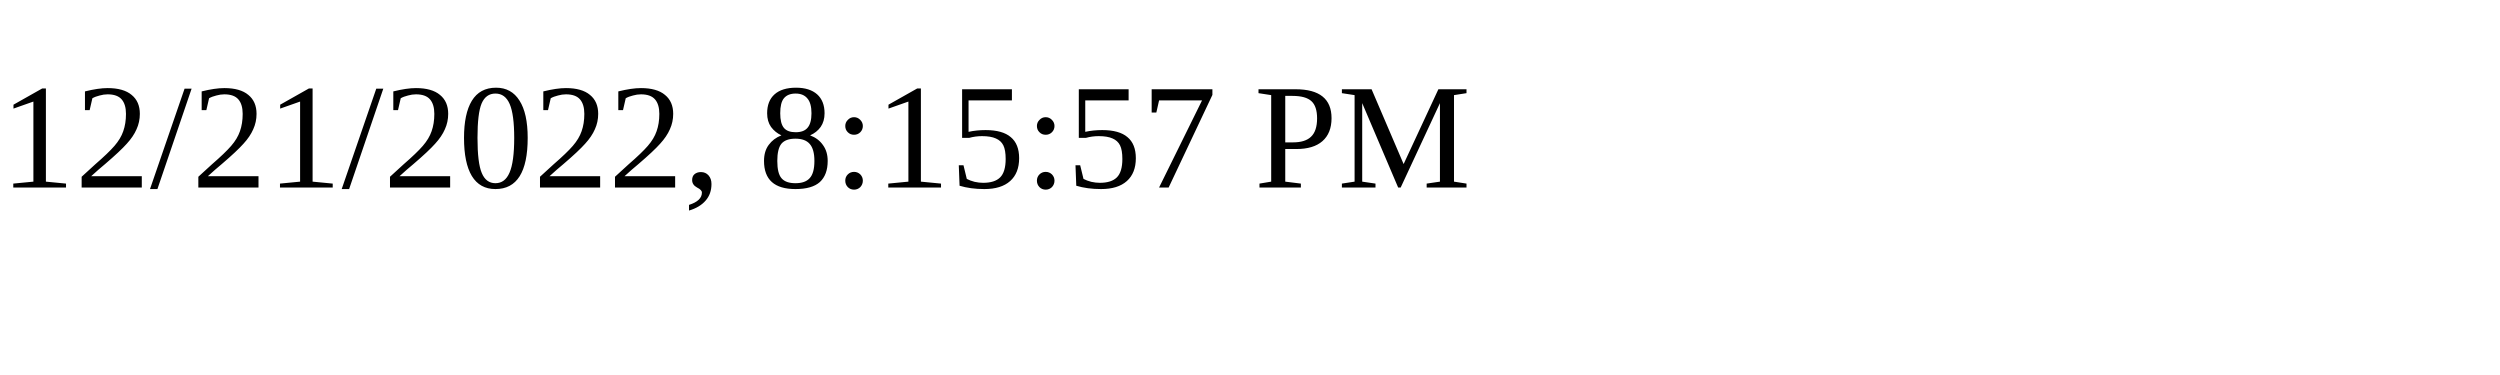
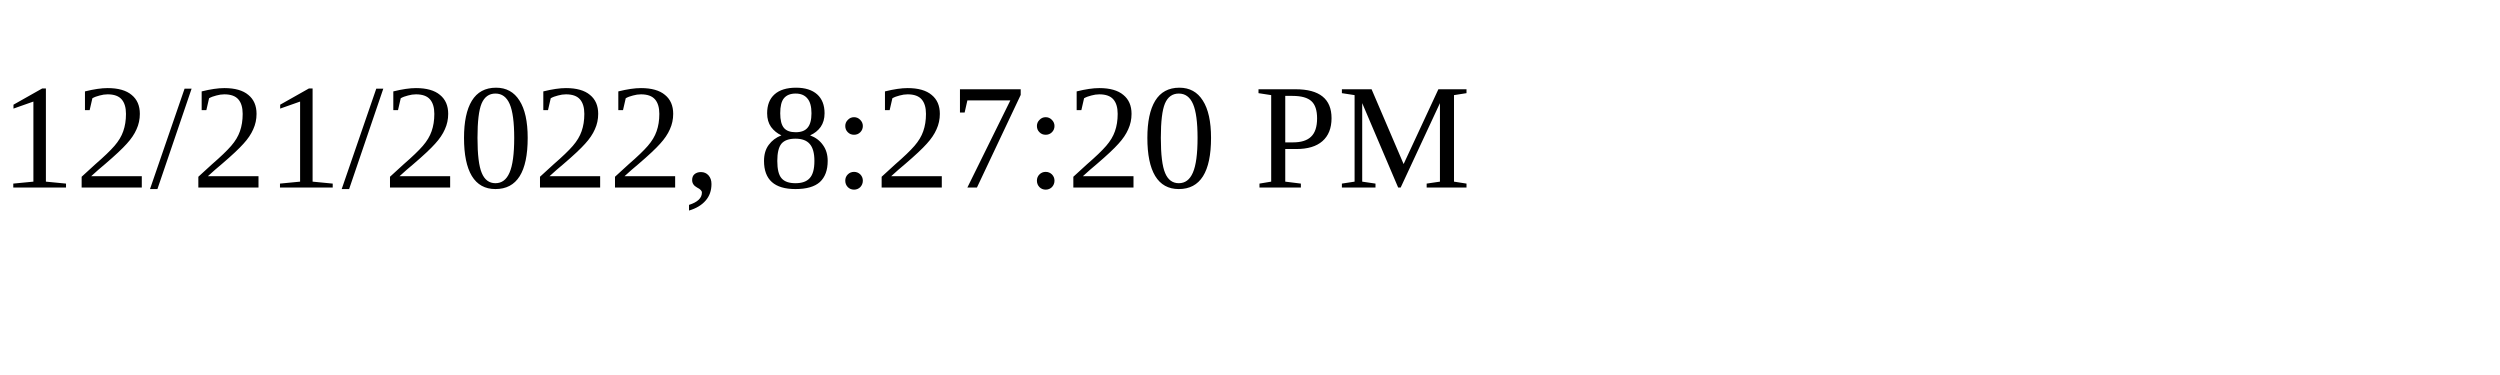
<svg xmlns="http://www.w3.org/2000/svg" height="30" width="200">
-   <text x="0" y="15">12/21/2022, 8:15:57 PM</text>
+   <text x="0" y="15">12/21/2022, 8:27:20 PM</text>
</svg>
